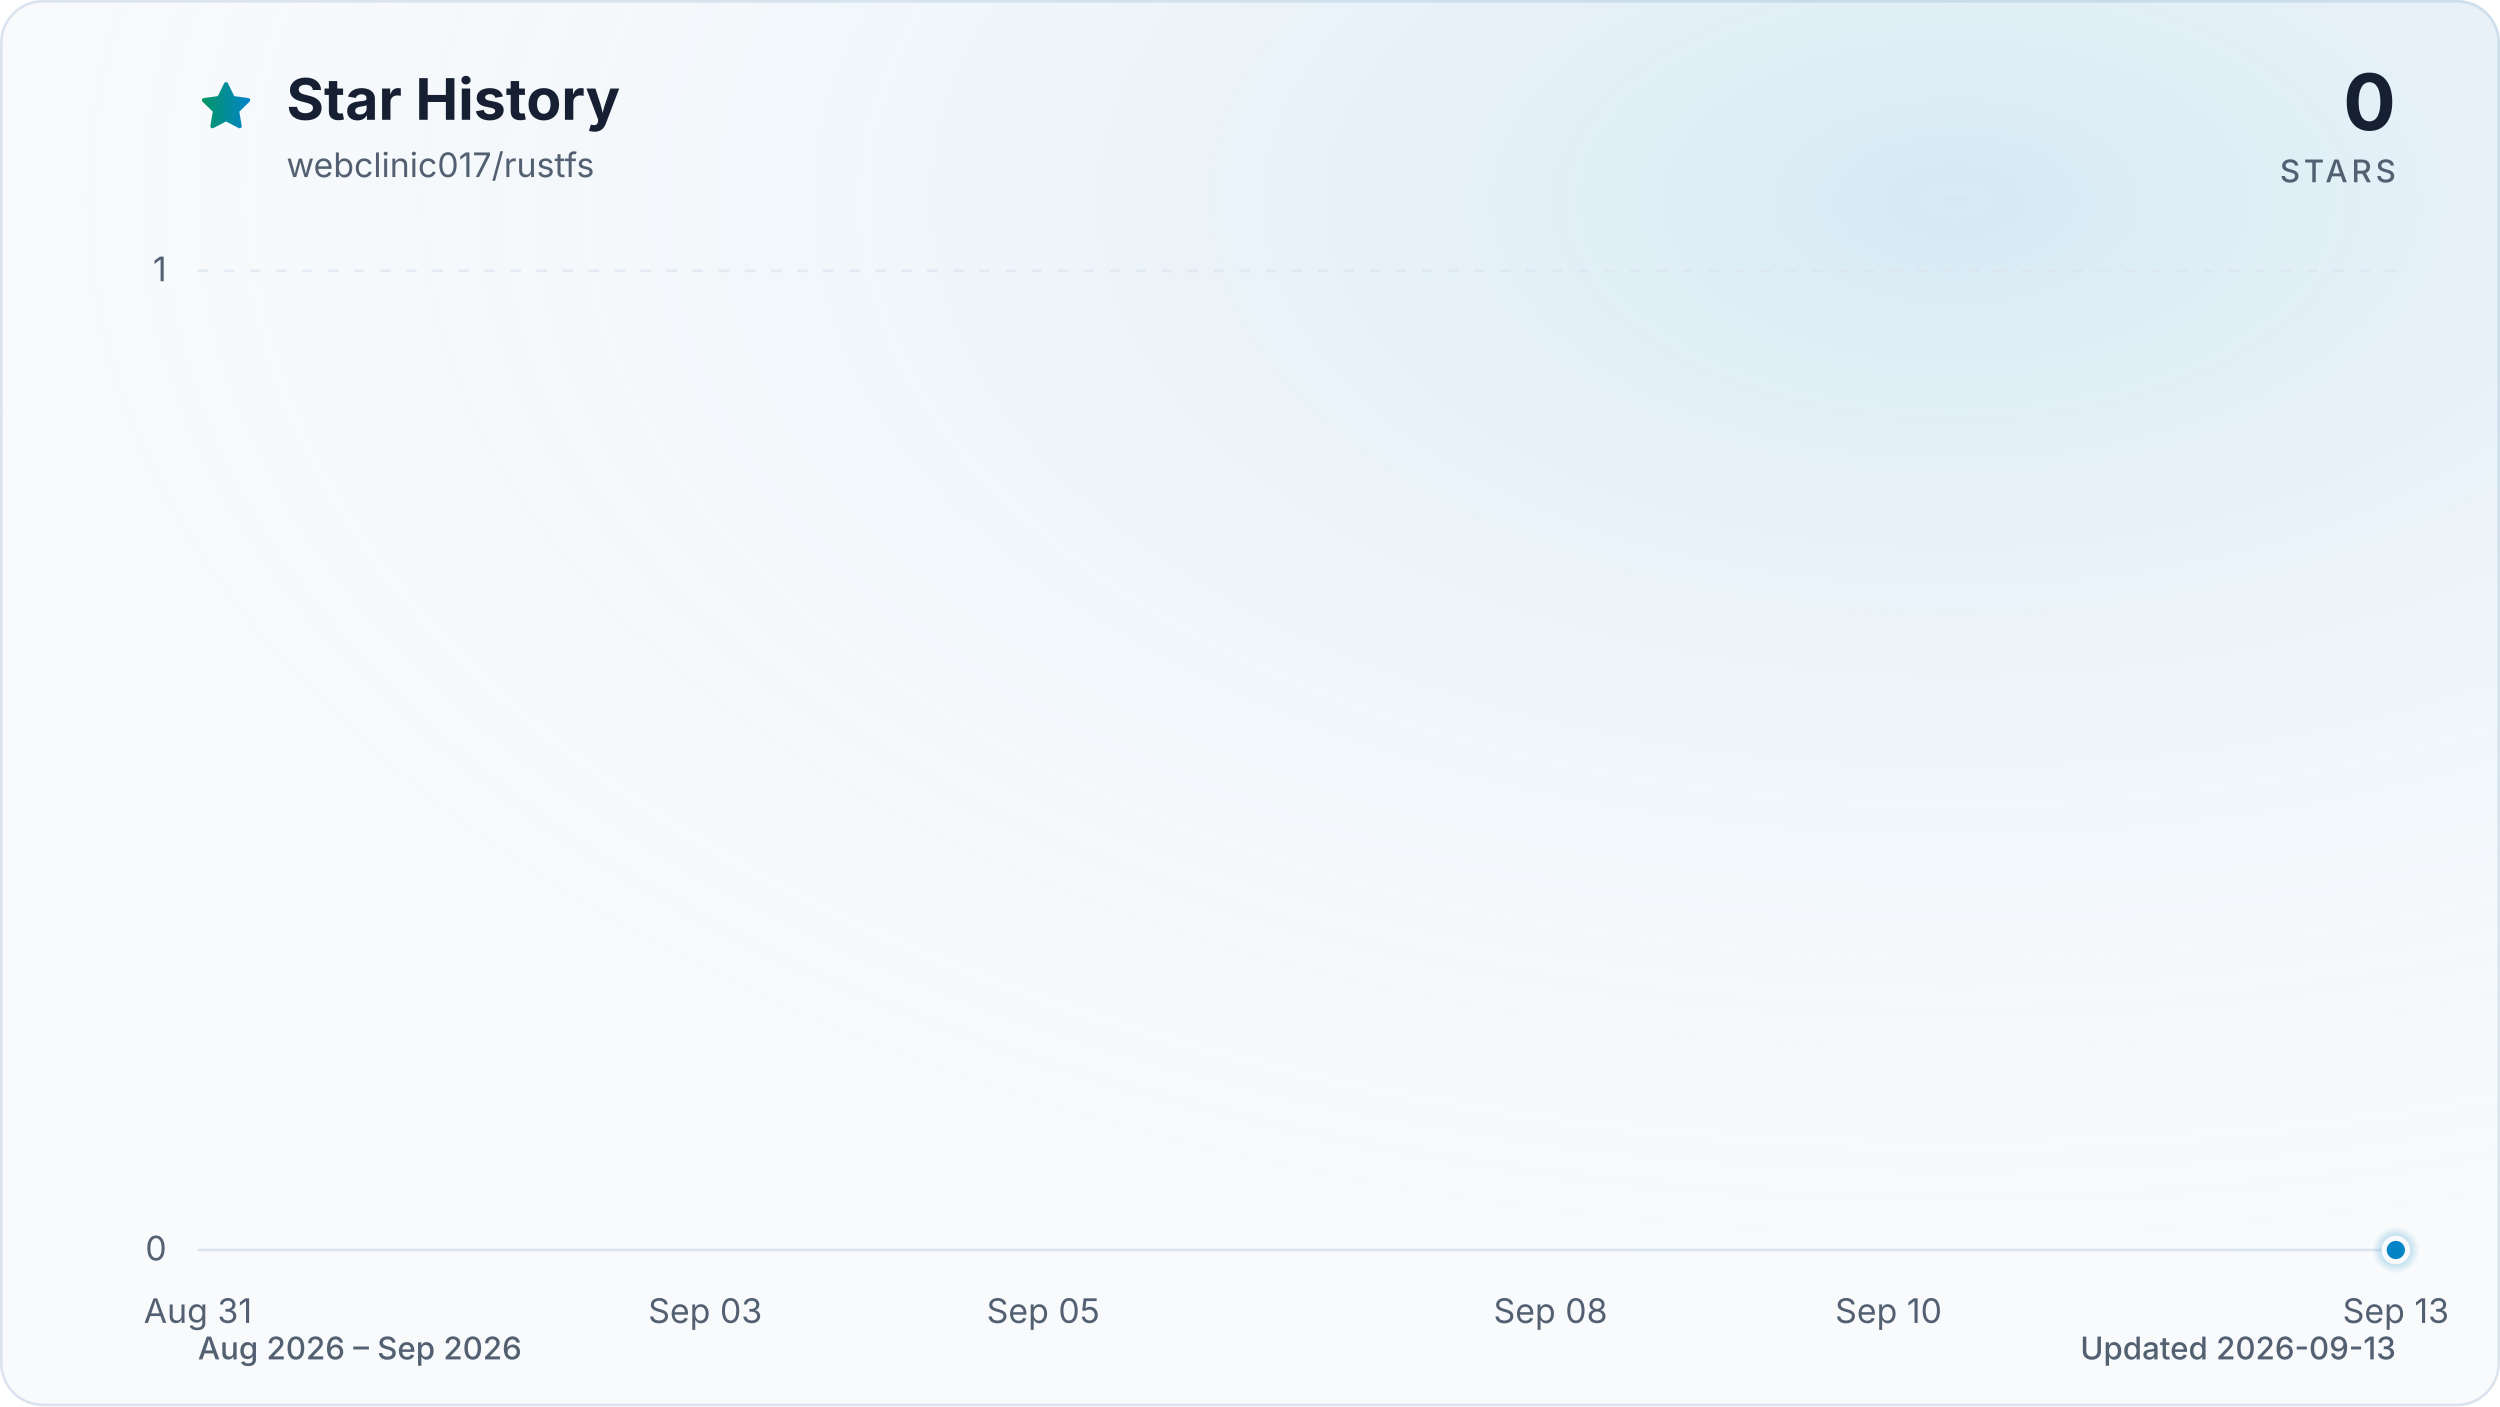
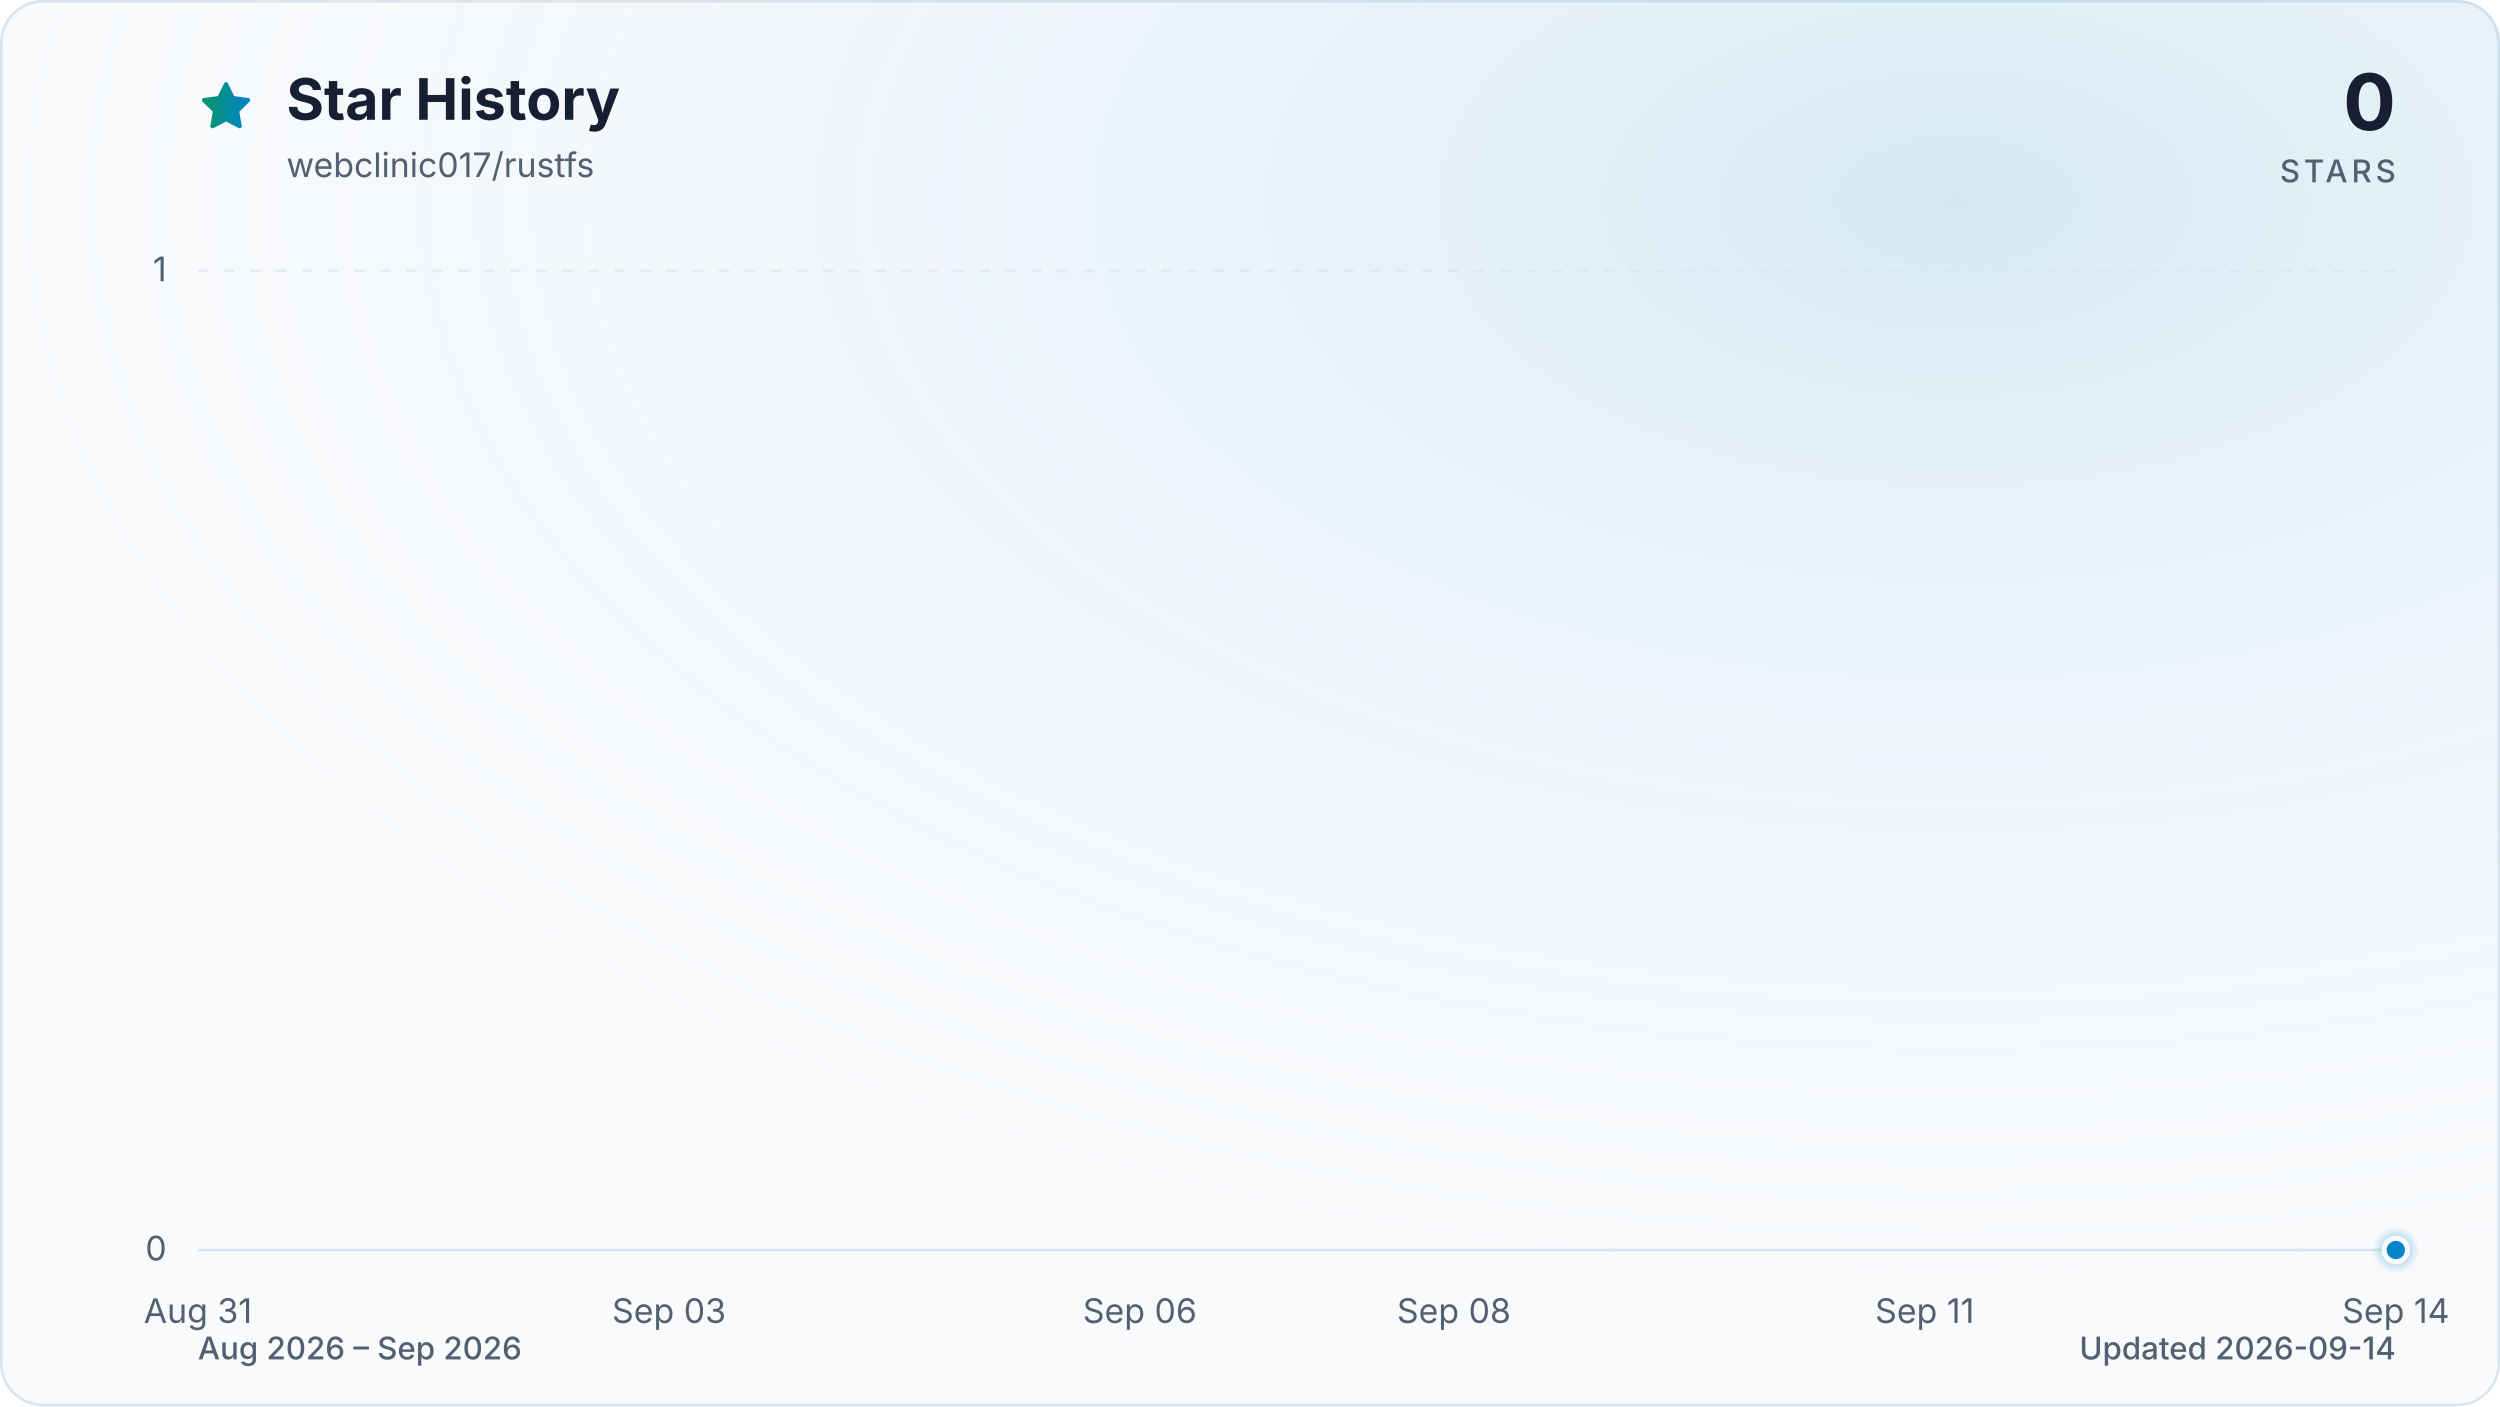
<svg xmlns="http://www.w3.org/2000/svg" viewBox="0 0 960 540" role="img" aria-labelledby="title description" data-style="gradient" data-variant="glow" data-animated="true">
  <defs>
    <linearGradient id="trend" x1="0" y1="0" x2="1" y2="0">
      <stop offset="0%" stop-color="#059669" />
      <stop offset="100%" stop-color="#0284c7" />
    </linearGradient>
    <linearGradient id="area" x1="0" y1="0" x2="0" y2="1">
      <stop offset="0%" stop-color="#059669" stop-opacity="0.30" />
      <stop offset="55%" stop-color="#0284c7" stop-opacity="0.10" />
      <stop offset="100%" stop-color="#0284c7" stop-opacity="0.01" />
    </linearGradient>
    <radialGradient id="marker-halo" cx="50%" cy="50%" r="50%">
      <stop offset="0%" stop-color="#0284c7" stop-opacity="0.55" />
      <stop offset="100%" stop-color="#0284c7" stop-opacity="0" />
    </radialGradient>
    <radialGradient id="surface-glow" cx="78%" cy="14%" r="80%">
      <stop offset="0%" stop-color="#0284c7" stop-opacity="0.14" />
      <stop offset="100%" stop-color="#f8fafc" stop-opacity="0" />
    </radialGradient>
    <filter id="trend-glow" x="-20%" y="-20%" width="140%" height="140%">
      <feGaussianBlur stdDeviation="7" />
    </filter>
  </defs>
  <style>
.trend-enter{transform-box:fill-box;transform-origin:center;animation:trend-enter 520ms cubic-bezier(0.16,1,0.3,1)}
.marker-enter{transform-box:fill-box;transform-origin:center;animation:marker-enter 320ms cubic-bezier(0.16,1,0.3,1) 200ms both}
.marker-pulse{transform-box:fill-box;transform-origin:center;animation:marker-pulse 2.6s ease-out infinite}
@keyframes trend-enter{from{opacity:.35;transform:translateY(10px)}to{opacity:1;transform:translateY(0)}}
@keyframes marker-enter{from{opacity:0;transform:scale(.4)}to{opacity:1;transform:scale(1)}}
@keyframes marker-pulse{0%{opacity:.5;transform:scale(.7)}70%,100%{opacity:0;transform:scale(2.1)}}
@media (prefers-reduced-motion:reduce){.trend-enter,.marker-enter,.marker-pulse{animation:none!important}}
@media (prefers-reduced-motion:reduce){.marker-pulse{opacity:0}}
</style>
  <rect x="0.5" y="0.5" width="959" height="539" fill="#f8fafc" stroke="#dbe4ee" stroke-width="1" rx="16" />
  <rect width="960" height="540" fill="url(#surface-glow)" rx="16" />
  <path d="M12 2.6l2.9 5.9 6.5.9-4.7 4.6 1.1 6.5-5.8-3-5.8 3 1.1-6.5-4.7-4.6 6.5-.9L12 2.6Z" transform="translate(76 30) scale(.9)" fill="url(#trend)" stroke="url(#trend)" stroke-width="1.8" stroke-linejoin="round" aria-hidden="true" />
  <text x="110" y="46" fill="#172033" font-family="ui-sans-serif, system-ui, -apple-system, BlinkMacSystemFont, 'Segoe UI', sans-serif" font-size="22" font-weight="700">Star History</text>
  <text x="110" y="68" fill="#526072" font-family="ui-sans-serif, system-ui, -apple-system, BlinkMacSystemFont, 'Segoe UI', sans-serif" font-size="13">webclinic017/rustfs</text>
  <text x="920" y="50" fill="#172033" font-family="ui-sans-serif, system-ui, -apple-system, BlinkMacSystemFont, 'Segoe UI', sans-serif" font-size="30" font-weight="700" text-anchor="end">0</text>
  <text x="920" y="70" fill="#526072" font-family="ui-sans-serif, system-ui, -apple-system, BlinkMacSystemFont, 'Segoe UI', sans-serif" font-size="12" font-weight="500" letter-spacing="1.5" text-anchor="end">STARS</text>
  <line x1="76" y1="480.0" x2="920" y2="480.0" stroke="#dbe4ee" stroke-width="1" stroke-dasharray="0" opacity="1" />
  <text x="64" y="484.0" fill="#526072" font-family="ui-sans-serif, system-ui, -apple-system, BlinkMacSystemFont, 'Segoe UI', sans-serif" font-size="13" text-anchor="end">0</text>
  <line x1="76" y1="104.0" x2="920" y2="104.0" stroke="#dbe4ee" stroke-width="1" stroke-dasharray="4 6" opacity="0.7" />
  <text x="64" y="108.0" fill="#526072" font-family="ui-sans-serif, system-ui, -apple-system, BlinkMacSystemFont, 'Segoe UI', sans-serif" font-size="13" text-anchor="end">1</text>
  <text x="76.0" y="508" fill="#526072" font-family="ui-sans-serif, system-ui, -apple-system, BlinkMacSystemFont, 'Segoe UI', sans-serif" font-size="13" text-anchor="middle">Aug 31</text>
-   <text x="270.8" y="508" fill="#526072" font-family="ui-sans-serif, system-ui, -apple-system, BlinkMacSystemFont, 'Segoe UI', sans-serif" font-size="13" text-anchor="middle">Sep 03</text>
-   <text x="400.6" y="508" fill="#526072" font-family="ui-sans-serif, system-ui, -apple-system, BlinkMacSystemFont, 'Segoe UI', sans-serif" font-size="13" text-anchor="middle">Sep 05</text>
-   <text x="595.4" y="508" fill="#526072" font-family="ui-sans-serif, system-ui, -apple-system, BlinkMacSystemFont, 'Segoe UI', sans-serif" font-size="13" text-anchor="middle">Sep 08</text>
-   <text x="725.2" y="508" fill="#526072" font-family="ui-sans-serif, system-ui, -apple-system, BlinkMacSystemFont, 'Segoe UI', sans-serif" font-size="13" text-anchor="middle">Sep 10</text>
-   <text x="920.0" y="508" fill="#526072" font-family="ui-sans-serif, system-ui, -apple-system, BlinkMacSystemFont, 'Segoe UI', sans-serif" font-size="13" text-anchor="middle">Sep 13</text>
+   <text x="256.9" y="508" fill="#526072" font-family="ui-sans-serif, system-ui, -apple-system, BlinkMacSystemFont, 'Segoe UI', sans-serif" font-size="13" text-anchor="middle">Sep 03</text>
+   <text x="437.7" y="508" fill="#526072" font-family="ui-sans-serif, system-ui, -apple-system, BlinkMacSystemFont, 'Segoe UI', sans-serif" font-size="13" text-anchor="middle">Sep 06</text>
+   <text x="558.3" y="508" fill="#526072" font-family="ui-sans-serif, system-ui, -apple-system, BlinkMacSystemFont, 'Segoe UI', sans-serif" font-size="13" text-anchor="middle">Sep 08</text>
+   <text x="739.1" y="508" fill="#526072" font-family="ui-sans-serif, system-ui, -apple-system, BlinkMacSystemFont, 'Segoe UI', sans-serif" font-size="13" text-anchor="middle">Sep 11</text>
+   <text x="920.0" y="508" fill="#526072" font-family="ui-sans-serif, system-ui, -apple-system, BlinkMacSystemFont, 'Segoe UI', sans-serif" font-size="13" text-anchor="middle">Sep 14</text>
  <g class="trend-enter">
-     <path d="M 76.0 480.0 C 97.6 480.0, 119.3 480.0, 140.9 480.0 C 162.6 480.0, 184.2 480.0, 205.8 480.0 C 227.5 480.0, 249.1 480.0, 270.8 480.0 C 292.4 480.0, 314.1 480.0, 335.7 480.0 C 357.3 480.0, 379.0 480.0, 400.6 480.0 C 422.3 480.0, 443.9 480.0, 465.5 480.0 C 487.2 480.0, 508.8 480.0, 530.5 480.0 C 552.1 480.0, 573.7 480.0, 595.4 480.0 C 617.0 480.0, 638.7 480.0, 660.3 480.0 C 681.9 480.0, 703.6 480.0, 725.2 480.0 C 746.9 480.0, 768.5 480.0, 790.2 480.0 C 811.8 480.0, 833.4 480.0, 855.1 480.0 C 876.7 480.0, 898.4 480.0, 920.0 480.0 L 920.0 480.0 L 76.0 480.0 Z" fill="url(#area)" />
-     <path d="M 76.0 480.0 C 97.6 480.0, 119.3 480.0, 140.9 480.0 C 162.6 480.0, 184.2 480.0, 205.8 480.0 C 227.5 480.0, 249.1 480.0, 270.8 480.0 C 292.4 480.0, 314.1 480.0, 335.7 480.0 C 357.3 480.0, 379.0 480.0, 400.6 480.0 C 422.3 480.0, 443.9 480.0, 465.5 480.0 C 487.2 480.0, 508.8 480.0, 530.5 480.0 C 552.1 480.0, 573.7 480.0, 595.4 480.0 C 617.0 480.0, 638.7 480.0, 660.3 480.0 C 681.9 480.0, 703.6 480.0, 725.2 480.0 C 746.9 480.0, 768.5 480.0, 790.2 480.0 C 811.8 480.0, 833.4 480.0, 855.1 480.0 C 876.7 480.0, 898.4 480.0, 920.0 480.0" fill="none" stroke="url(#trend)" stroke-width="12" stroke-linecap="round" stroke-linejoin="round" opacity="0.16" filter="url(#trend-glow)" />
-     <path d="M 76.0 480.0 C 97.6 480.0, 119.3 480.0, 140.9 480.0 C 162.6 480.0, 184.2 480.0, 205.8 480.0 C 227.5 480.0, 249.1 480.0, 270.8 480.0 C 292.4 480.0, 314.1 480.0, 335.7 480.0 C 357.3 480.0, 379.0 480.0, 400.6 480.0 C 422.3 480.0, 443.9 480.0, 465.5 480.0 C 487.2 480.0, 508.8 480.0, 530.5 480.0 C 552.1 480.0, 573.7 480.0, 595.4 480.0 C 617.0 480.0, 638.7 480.0, 660.3 480.0 C 681.9 480.0, 703.6 480.0, 725.2 480.0 C 746.9 480.0, 768.5 480.0, 790.2 480.0 C 811.8 480.0, 833.4 480.0, 855.1 480.0 C 876.7 480.0, 898.4 480.0, 920.0 480.0" fill="none" stroke="url(#trend)" stroke-width="3" stroke-linecap="round" stroke-linejoin="round" />
+     <path d="M 76.0 480.0 C 96.1 480.0, 116.2 480.0, 136.3 480.0 C 156.4 480.0, 176.5 480.0, 196.6 480.0 C 216.7 480.0, 236.8 480.0, 256.9 480.0 C 277.0 480.0, 297.0 480.0, 317.1 480.0 C 337.2 480.0, 357.3 480.0, 377.4 480.0 C 397.5 480.0, 417.6 480.0, 437.7 480.0 C 457.8 480.0, 477.9 480.0, 498.0 480.0 C 518.1 480.0, 538.2 480.0, 558.3 480.0 C 578.4 480.0, 598.5 480.0, 618.6 480.0 C 638.7 480.0, 658.8 480.0, 678.9 480.0 C 699.0 480.0, 719.0 480.0, 739.1 480.0 C 759.2 480.0, 779.3 480.0, 799.4 480.0 C 819.5 480.0, 839.6 480.0, 859.7 480.0 C 879.8 480.0, 899.9 480.0, 920.0 480.0 L 920.0 480.0 L 76.0 480.0 Z" fill="url(#area)" />
+     <path d="M 76.0 480.0 C 96.1 480.0, 116.2 480.0, 136.3 480.0 C 156.4 480.0, 176.5 480.0, 196.6 480.0 C 216.7 480.0, 236.8 480.0, 256.9 480.0 C 277.0 480.0, 297.0 480.0, 317.1 480.0 C 337.2 480.0, 357.3 480.0, 377.4 480.0 C 397.5 480.0, 417.6 480.0, 437.7 480.0 C 457.8 480.0, 477.9 480.0, 498.0 480.0 C 518.1 480.0, 538.2 480.0, 558.3 480.0 C 578.4 480.0, 598.5 480.0, 618.6 480.0 C 638.7 480.0, 658.8 480.0, 678.9 480.0 C 699.0 480.0, 719.0 480.0, 739.1 480.0 C 759.2 480.0, 779.3 480.0, 799.4 480.0 C 819.5 480.0, 839.6 480.0, 859.7 480.0 C 879.8 480.0, 899.9 480.0, 920.0 480.0" fill="none" stroke="url(#trend)" stroke-width="12" stroke-linecap="round" stroke-linejoin="round" opacity="0.16" filter="url(#trend-glow)" />
+     <path d="M 76.0 480.0 C 96.1 480.0, 116.2 480.0, 136.3 480.0 C 156.4 480.0, 176.5 480.0, 196.6 480.0 C 216.7 480.0, 236.8 480.0, 256.9 480.0 C 277.0 480.0, 297.0 480.0, 317.1 480.0 C 337.2 480.0, 357.3 480.0, 377.4 480.0 C 397.5 480.0, 417.6 480.0, 437.7 480.0 C 457.8 480.0, 477.9 480.0, 498.0 480.0 C 518.1 480.0, 538.2 480.0, 558.3 480.0 C 578.4 480.0, 598.5 480.0, 618.6 480.0 C 638.7 480.0, 658.8 480.0, 678.9 480.0 C 699.0 480.0, 719.0 480.0, 739.1 480.0 C 759.2 480.0, 779.3 480.0, 799.4 480.0 C 819.5 480.0, 839.6 480.0, 859.7 480.0 C 879.8 480.0, 899.9 480.0, 920.0 480.0" fill="none" stroke="url(#trend)" stroke-width="3" stroke-linecap="round" stroke-linejoin="round" />
  </g>
  <g class="marker-enter">
    <circle class="marker-pulse" cx="920.0" cy="480.0" r="9" fill="url(#marker-halo)" />
    <circle cx="920.0" cy="480.0" r="4.5" fill="#0284c7" stroke="#f8fafc" stroke-width="2" />
  </g>
  <text x="76" y="522" fill="#526072" font-family="ui-sans-serif, system-ui, -apple-system, BlinkMacSystemFont, 'Segoe UI', sans-serif" font-size="12" font-weight="500">Aug 2026 – Sep 2026</text>
-   <text x="920" y="522" fill="#526072" font-family="ui-sans-serif, system-ui, -apple-system, BlinkMacSystemFont, 'Segoe UI', sans-serif" font-size="12" font-weight="500" text-anchor="end">Updated 2026-09-13</text>
+   <text x="920" y="522" fill="#526072" font-family="ui-sans-serif, system-ui, -apple-system, BlinkMacSystemFont, 'Segoe UI', sans-serif" font-size="12" font-weight="500" text-anchor="end">Updated 2026-09-14</text>
</svg>
